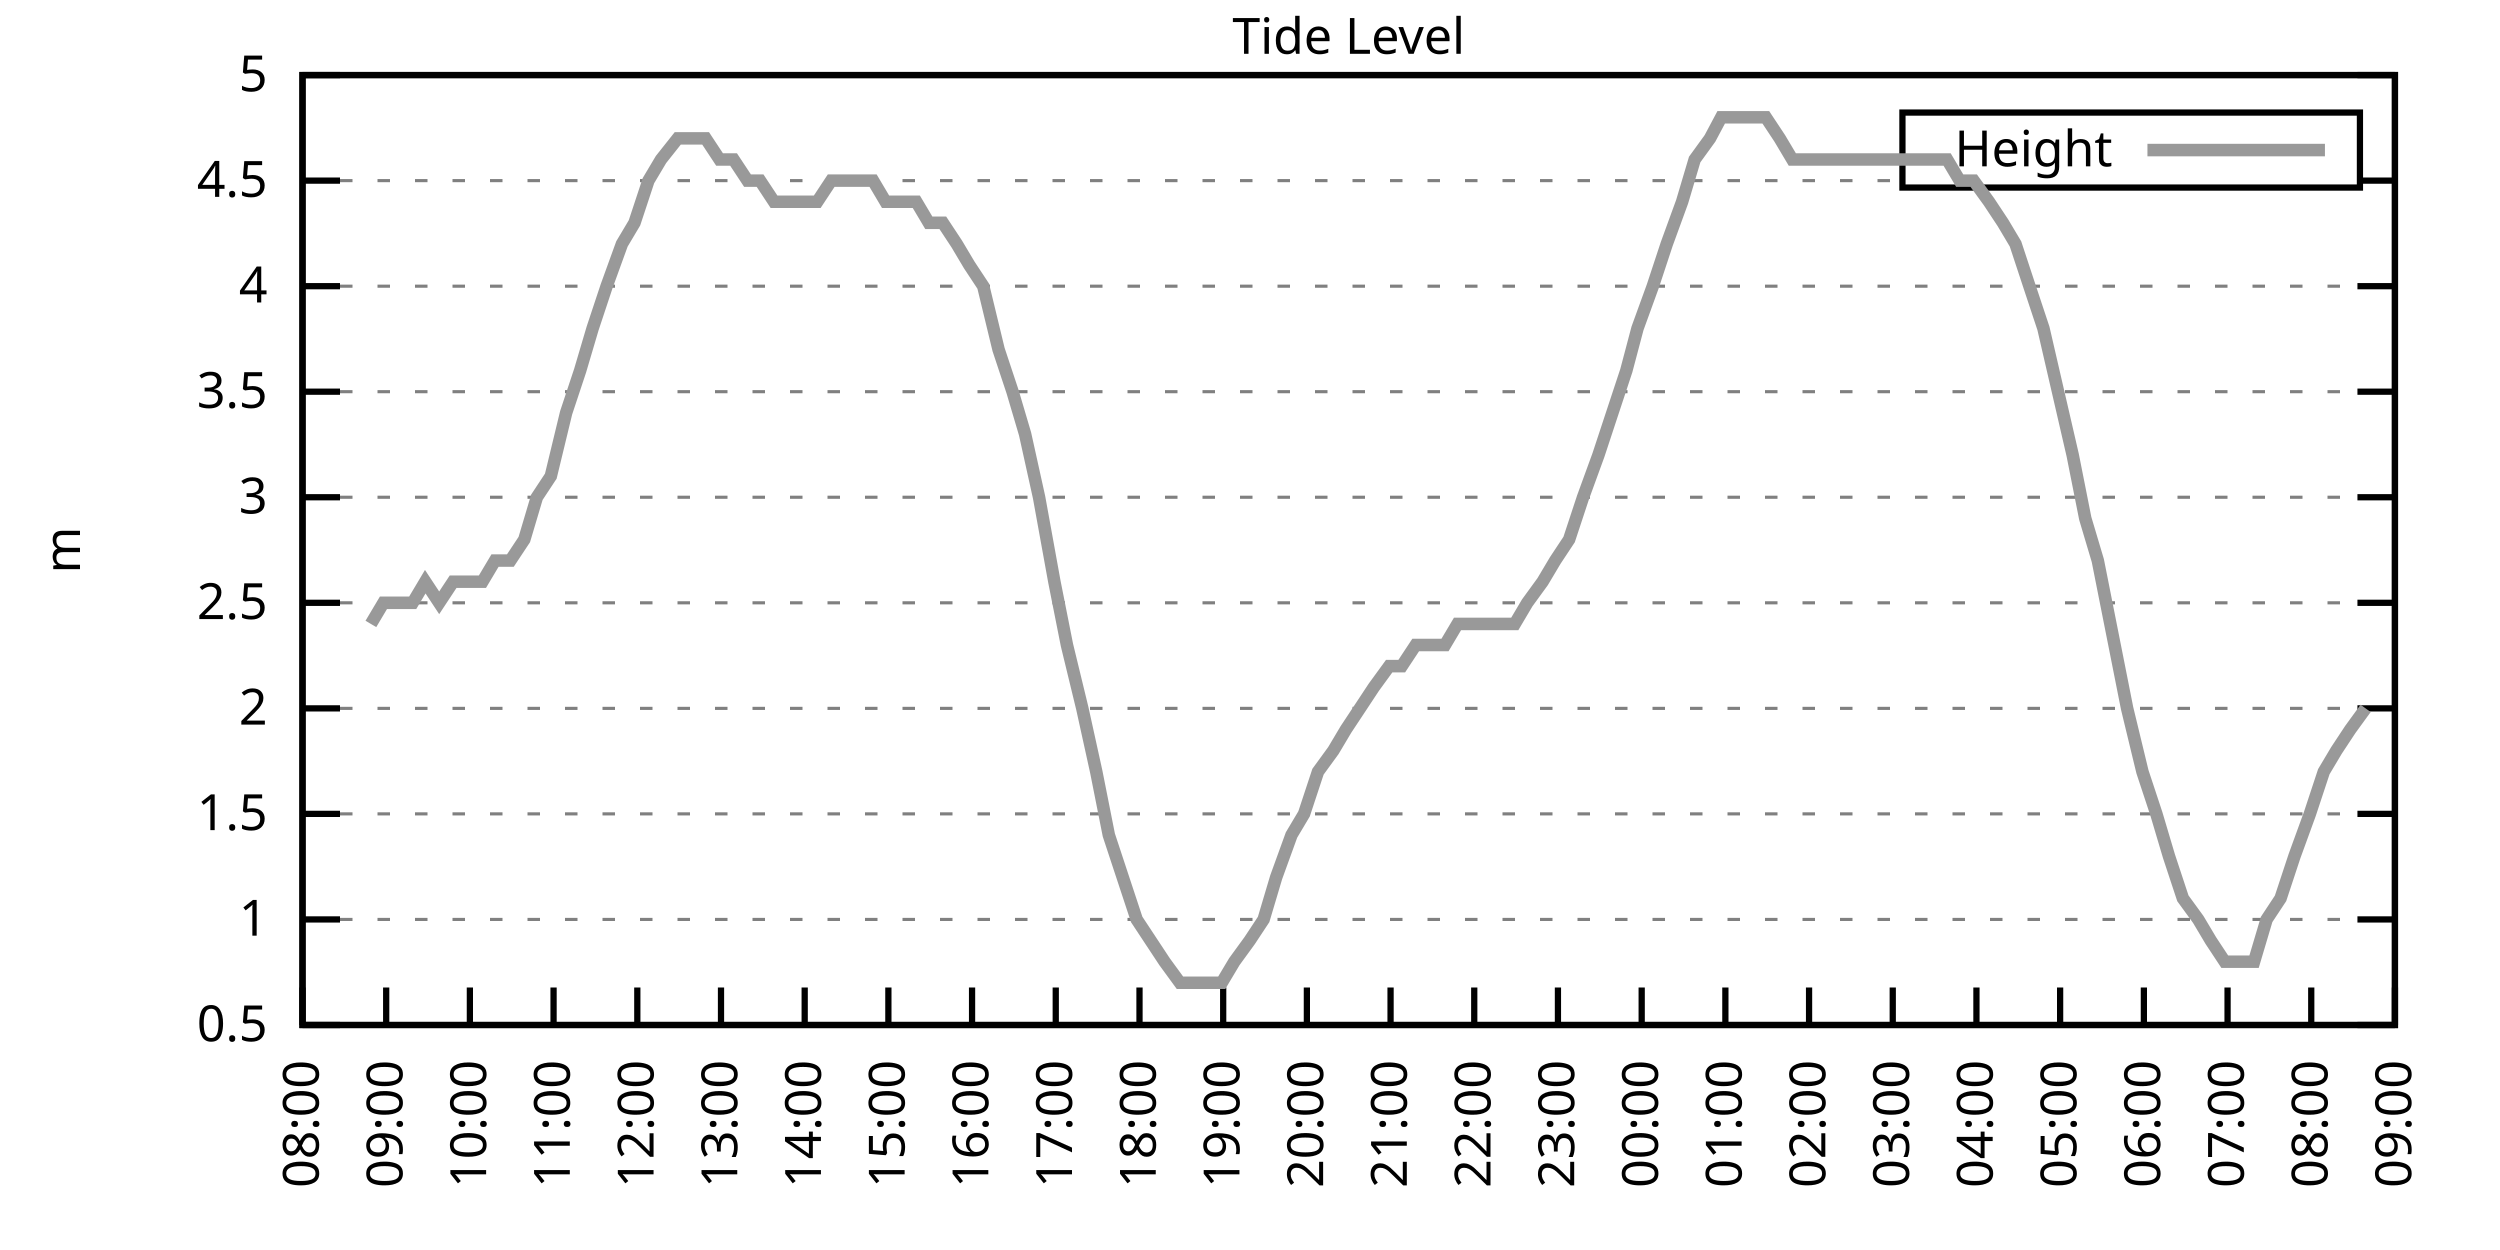
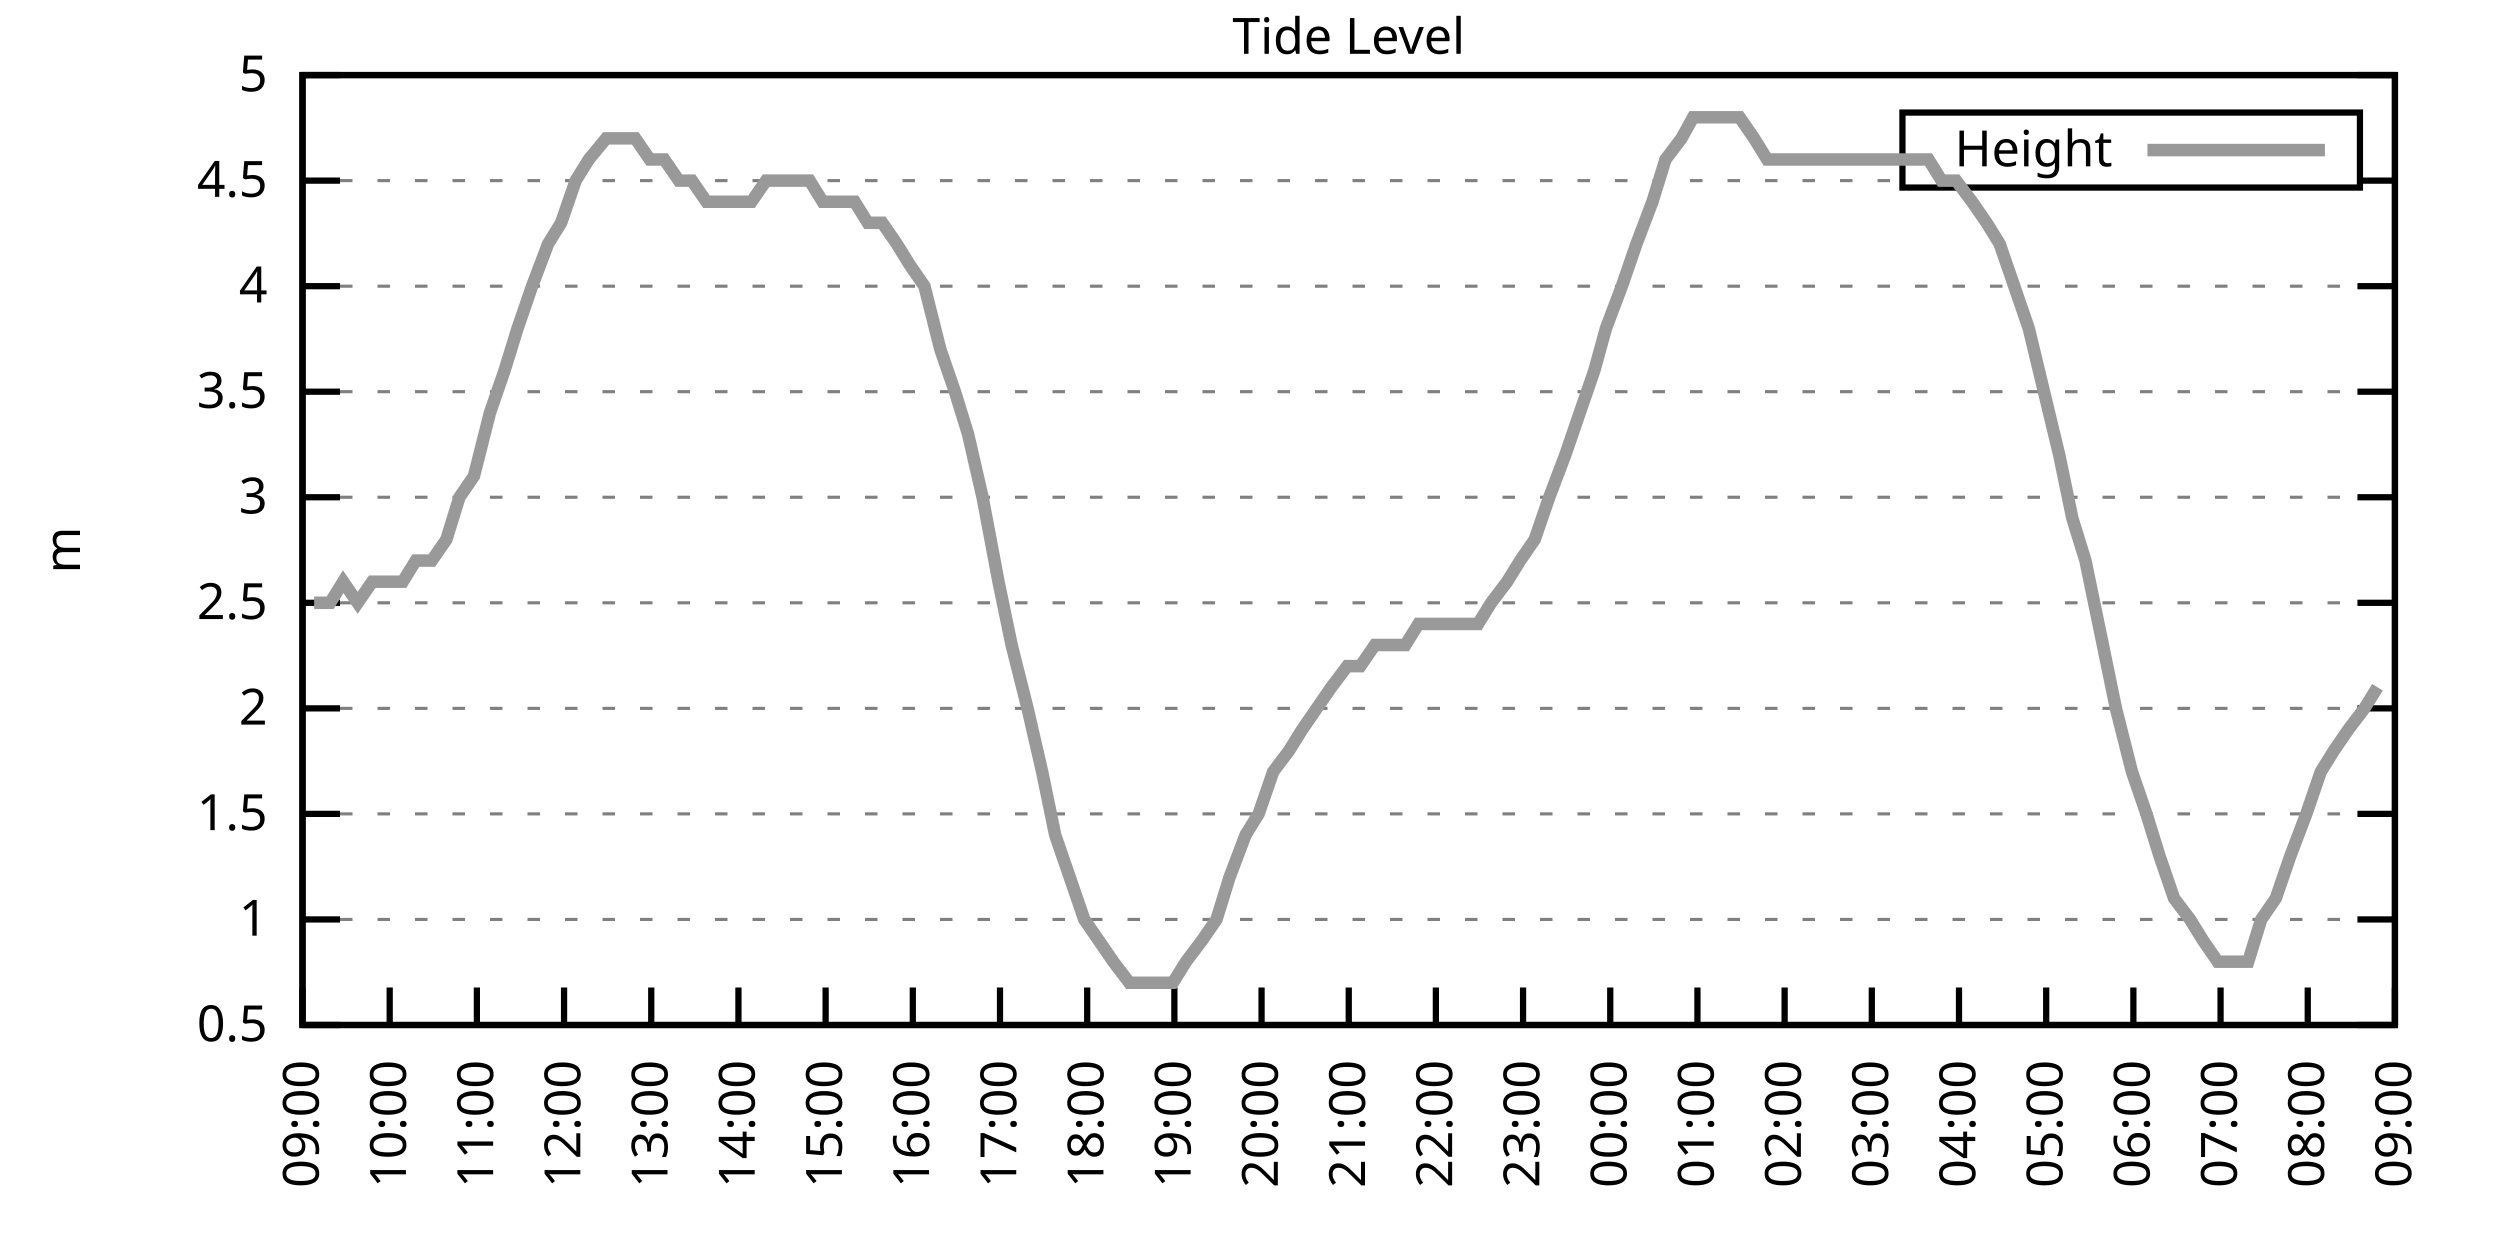
<svg xmlns="http://www.w3.org/2000/svg" xmlns:xlink="http://www.w3.org/1999/xlink" width="400" height="200" viewBox="0 0 400 200">
  <g id="gnuplot_canvas">
    <rect x="0" y="0" width="400" height="200" fill="none" />
    <defs>
      <circle id="gpDot" r="0.5" stroke-width="0.5" stroke="currentColor" />
      <path id="gpPt0" stroke-width="0.333" stroke="currentColor" d="M-1,0 h2 M0,-1 v2" />
      <path id="gpPt1" stroke-width="0.333" stroke="currentColor" d="M-1,-1 L1,1 M1,-1 L-1,1" />
      <path id="gpPt2" stroke-width="0.333" stroke="currentColor" d="M-1,0 L1,0 M0,-1 L0,1 M-1,-1 L1,1 M-1,1 L1,-1" />
      <rect id="gpPt3" stroke-width="0.333" stroke="currentColor" x="-1" y="-1" width="2" height="2" />
      <rect id="gpPt4" stroke-width="0.333" stroke="currentColor" fill="currentColor" x="-1" y="-1" width="2" height="2" />
      <circle id="gpPt5" stroke-width="0.333" stroke="currentColor" cx="0" cy="0" r="1" />
      <use xlink:href="#gpPt5" id="gpPt6" fill="currentColor" stroke="none" />
      <path id="gpPt7" stroke-width="0.333" stroke="currentColor" d="M0,-1.33 L-1.33,0.67 L1.33,0.67 z" />
      <use xlink:href="#gpPt7" id="gpPt8" fill="currentColor" stroke="none" />
      <use xlink:href="#gpPt7" id="gpPt9" stroke="currentColor" transform="rotate(180)" />
      <use xlink:href="#gpPt9" id="gpPt10" fill="currentColor" stroke="none" />
      <use xlink:href="#gpPt3" id="gpPt11" stroke="currentColor" transform="rotate(45)" />
      <use xlink:href="#gpPt11" id="gpPt12" fill="currentColor" stroke="none" />
      <path id="gpPt13" stroke-width="0.333" stroke="currentColor" d="M0,1.330 L1.265,0.411 L0.782,-1.067 L-0.782,-1.076 L-1.265,0.411 z" />
      <use xlink:href="#gpPt13" id="gpPt14" fill="currentColor" stroke="none" />
      <filter id="textbox" filterUnits="objectBoundingBox" x="0" y="0" height="1" width="1">
        <feFlood flood-color="white" flood-opacity="1" result="bgnd" />
        <feComposite in="SourceGraphic" in2="bgnd" operator="atop" />
      </filter>
      <filter id="greybox" filterUnits="objectBoundingBox" x="0" y="0" height="1" width="1">
        <feFlood flood-color="lightgrey" flood-opacity="1" result="grey" />
        <feComposite in="SourceGraphic" in2="grey" operator="atop" />
      </filter>
    </defs>
    <g fill="none" color="white" stroke="currentColor" stroke-width="1.00" stroke-linecap="butt" stroke-linejoin="miter">
</g>
    <g fill="none" color="black" stroke="currentColor" stroke-width="1.00" stroke-linecap="butt" stroke-linejoin="miter">
      <g stroke="none" shape-rendering="crispEdges">
        <polygon fill="rgb(255, 255, 255)" points="48.40,164.00 383.18,164.00 383.18,12.02 48.40,12.02 " />
      </g>
    </g>
    <g fill="none" color="black" stroke="currentColor" stroke-width="1.00" stroke-linecap="butt" stroke-linejoin="miter">
</g>
    <g fill="none" color="black" stroke="black" stroke-width="0.50" stroke-linecap="butt" stroke-linejoin="miter">
</g>
    <g fill="none" color="gray" stroke="currentColor" stroke-width="0.50" stroke-linecap="butt" stroke-linejoin="miter">
      <path stroke="gray" stroke-dasharray="2,4" class="gridline" d="M48.40,164.00 L383.19,164.00  " />
    </g>
    <g fill="none" color="gray" stroke="gray" stroke-width="1.00" stroke-linecap="butt" stroke-linejoin="miter">
</g>
    <g fill="none" color="black" stroke="currentColor" stroke-width="1.00" stroke-linecap="butt" stroke-linejoin="miter">
      <path stroke="black" d="M48.40,164.00 L54.40,164.00 M383.19,164.00 L377.19,164.00  " />
      <g transform="translate(42.80,166.60)" stroke="none" fill="black" font-family="Sans" font-size="8.00" text-anchor="end">
        <text>
          <tspan font-family="Sans"> 0.5</tspan>
        </text>
      </g>
    </g>
    <g fill="none" color="black" stroke="currentColor" stroke-width="1.00" stroke-linecap="butt" stroke-linejoin="miter">
</g>
    <g fill="none" color="black" stroke="black" stroke-width="0.50" stroke-linecap="butt" stroke-linejoin="miter">
</g>
    <g fill="none" color="gray" stroke="currentColor" stroke-width="0.50" stroke-linecap="butt" stroke-linejoin="miter">
      <path stroke="gray" stroke-dasharray="2,4" class="gridline" d="M48.40,147.11 L383.19,147.11  " />
    </g>
    <g fill="none" color="gray" stroke="gray" stroke-width="1.00" stroke-linecap="butt" stroke-linejoin="miter">
</g>
    <g fill="none" color="black" stroke="currentColor" stroke-width="1.00" stroke-linecap="butt" stroke-linejoin="miter">
      <path stroke="black" d="M48.40,147.11 L54.40,147.11 M383.19,147.11 L377.19,147.11  " />
      <g transform="translate(42.80,149.71)" stroke="none" fill="black" font-family="Sans" font-size="8.00" text-anchor="end">
        <text>
          <tspan font-family="Sans"> 1</tspan>
        </text>
      </g>
    </g>
    <g fill="none" color="black" stroke="currentColor" stroke-width="1.00" stroke-linecap="butt" stroke-linejoin="miter">
</g>
    <g fill="none" color="black" stroke="black" stroke-width="0.50" stroke-linecap="butt" stroke-linejoin="miter">
</g>
    <g fill="none" color="gray" stroke="currentColor" stroke-width="0.50" stroke-linecap="butt" stroke-linejoin="miter">
      <path stroke="gray" stroke-dasharray="2,4" class="gridline" d="M48.40,130.22 L383.19,130.22  " />
    </g>
    <g fill="none" color="gray" stroke="gray" stroke-width="1.00" stroke-linecap="butt" stroke-linejoin="miter">
</g>
    <g fill="none" color="black" stroke="currentColor" stroke-width="1.00" stroke-linecap="butt" stroke-linejoin="miter">
      <path stroke="black" d="M48.40,130.22 L54.40,130.22 M383.19,130.22 L377.19,130.22  " />
      <g transform="translate(42.80,132.82)" stroke="none" fill="black" font-family="Sans" font-size="8.00" text-anchor="end">
        <text>
          <tspan font-family="Sans"> 1.5</tspan>
        </text>
      </g>
    </g>
    <g fill="none" color="black" stroke="currentColor" stroke-width="1.00" stroke-linecap="butt" stroke-linejoin="miter">
</g>
    <g fill="none" color="black" stroke="black" stroke-width="0.50" stroke-linecap="butt" stroke-linejoin="miter">
</g>
    <g fill="none" color="gray" stroke="currentColor" stroke-width="0.50" stroke-linecap="butt" stroke-linejoin="miter">
      <path stroke="gray" stroke-dasharray="2,4" class="gridline" d="M48.40,113.34 L383.19,113.34  " />
    </g>
    <g fill="none" color="gray" stroke="gray" stroke-width="1.00" stroke-linecap="butt" stroke-linejoin="miter">
</g>
    <g fill="none" color="black" stroke="currentColor" stroke-width="1.00" stroke-linecap="butt" stroke-linejoin="miter">
      <path stroke="black" d="M48.40,113.34 L54.40,113.34 M383.19,113.34 L377.19,113.34  " />
      <g transform="translate(42.80,115.94)" stroke="none" fill="black" font-family="Sans" font-size="8.00" text-anchor="end">
        <text>
          <tspan font-family="Sans"> 2</tspan>
        </text>
      </g>
    </g>
    <g fill="none" color="black" stroke="currentColor" stroke-width="1.00" stroke-linecap="butt" stroke-linejoin="miter">
</g>
    <g fill="none" color="black" stroke="black" stroke-width="0.50" stroke-linecap="butt" stroke-linejoin="miter">
</g>
    <g fill="none" color="gray" stroke="currentColor" stroke-width="0.50" stroke-linecap="butt" stroke-linejoin="miter">
      <path stroke="gray" stroke-dasharray="2,4" class="gridline" d="M48.40,96.45 L383.19,96.45  " />
    </g>
    <g fill="none" color="gray" stroke="gray" stroke-width="1.00" stroke-linecap="butt" stroke-linejoin="miter">
</g>
    <g fill="none" color="black" stroke="currentColor" stroke-width="1.00" stroke-linecap="butt" stroke-linejoin="miter">
      <path stroke="black" d="M48.40,96.45 L54.40,96.45 M383.19,96.45 L377.19,96.45  " />
      <g transform="translate(42.80,99.05)" stroke="none" fill="black" font-family="Sans" font-size="8.00" text-anchor="end">
        <text>
          <tspan font-family="Sans"> 2.5</tspan>
        </text>
      </g>
    </g>
    <g fill="none" color="black" stroke="currentColor" stroke-width="1.00" stroke-linecap="butt" stroke-linejoin="miter">
</g>
    <g fill="none" color="black" stroke="black" stroke-width="0.50" stroke-linecap="butt" stroke-linejoin="miter">
</g>
    <g fill="none" color="gray" stroke="currentColor" stroke-width="0.50" stroke-linecap="butt" stroke-linejoin="miter">
      <path stroke="gray" stroke-dasharray="2,4" class="gridline" d="M48.40,79.56 L383.19,79.56  " />
    </g>
    <g fill="none" color="gray" stroke="gray" stroke-width="1.00" stroke-linecap="butt" stroke-linejoin="miter">
</g>
    <g fill="none" color="black" stroke="currentColor" stroke-width="1.00" stroke-linecap="butt" stroke-linejoin="miter">
      <path stroke="black" d="M48.40,79.56 L54.40,79.56 M383.19,79.56 L377.19,79.56  " />
      <g transform="translate(42.80,82.16)" stroke="none" fill="black" font-family="Sans" font-size="8.00" text-anchor="end">
        <text>
          <tspan font-family="Sans"> 3</tspan>
        </text>
      </g>
    </g>
    <g fill="none" color="black" stroke="currentColor" stroke-width="1.00" stroke-linecap="butt" stroke-linejoin="miter">
</g>
    <g fill="none" color="black" stroke="black" stroke-width="0.50" stroke-linecap="butt" stroke-linejoin="miter">
</g>
    <g fill="none" color="gray" stroke="currentColor" stroke-width="0.50" stroke-linecap="butt" stroke-linejoin="miter">
      <path stroke="gray" stroke-dasharray="2,4" class="gridline" d="M48.40,62.67 L383.19,62.67  " />
    </g>
    <g fill="none" color="gray" stroke="gray" stroke-width="1.00" stroke-linecap="butt" stroke-linejoin="miter">
</g>
    <g fill="none" color="black" stroke="currentColor" stroke-width="1.00" stroke-linecap="butt" stroke-linejoin="miter">
      <path stroke="black" d="M48.40,62.67 L54.40,62.67 M383.19,62.67 L377.19,62.67  " />
      <g transform="translate(42.80,65.27)" stroke="none" fill="black" font-family="Sans" font-size="8.00" text-anchor="end">
        <text>
          <tspan font-family="Sans"> 3.5</tspan>
        </text>
      </g>
    </g>
    <g fill="none" color="black" stroke="currentColor" stroke-width="1.00" stroke-linecap="butt" stroke-linejoin="miter">
</g>
    <g fill="none" color="black" stroke="black" stroke-width="0.50" stroke-linecap="butt" stroke-linejoin="miter">
</g>
    <g fill="none" color="gray" stroke="currentColor" stroke-width="0.50" stroke-linecap="butt" stroke-linejoin="miter">
      <path stroke="gray" stroke-dasharray="2,4" class="gridline" d="M48.40,45.79 L383.19,45.79  " />
    </g>
    <g fill="none" color="gray" stroke="gray" stroke-width="1.00" stroke-linecap="butt" stroke-linejoin="miter">
</g>
    <g fill="none" color="black" stroke="currentColor" stroke-width="1.00" stroke-linecap="butt" stroke-linejoin="miter">
      <path stroke="black" d="M48.40,45.79 L54.40,45.79 M383.19,45.79 L377.19,45.79  " />
      <g transform="translate(42.80,48.39)" stroke="none" fill="black" font-family="Sans" font-size="8.00" text-anchor="end">
        <text>
          <tspan font-family="Sans"> 4</tspan>
        </text>
      </g>
    </g>
    <g fill="none" color="black" stroke="currentColor" stroke-width="1.00" stroke-linecap="butt" stroke-linejoin="miter">
</g>
    <g fill="none" color="black" stroke="black" stroke-width="0.50" stroke-linecap="butt" stroke-linejoin="miter">
</g>
    <g fill="none" color="gray" stroke="currentColor" stroke-width="0.50" stroke-linecap="butt" stroke-linejoin="miter">
      <path stroke="gray" stroke-dasharray="2,4" class="gridline" d="M48.40,28.90 L304.39,28.90 M377.59,28.90 L383.19,28.90  " />
    </g>
    <g fill="none" color="gray" stroke="gray" stroke-width="1.00" stroke-linecap="butt" stroke-linejoin="miter">
</g>
    <g fill="none" color="black" stroke="currentColor" stroke-width="1.00" stroke-linecap="butt" stroke-linejoin="miter">
      <path stroke="black" d="M48.40,28.90 L54.40,28.90 M383.19,28.90 L377.19,28.90  " />
      <g transform="translate(42.80,31.50)" stroke="none" fill="black" font-family="Sans" font-size="8.00" text-anchor="end">
        <text>
          <tspan font-family="Sans"> 4.5</tspan>
        </text>
      </g>
    </g>
    <g fill="none" color="black" stroke="currentColor" stroke-width="1.00" stroke-linecap="butt" stroke-linejoin="miter">
</g>
    <g fill="none" color="black" stroke="black" stroke-width="0.50" stroke-linecap="butt" stroke-linejoin="miter">
</g>
    <g fill="none" color="gray" stroke="currentColor" stroke-width="0.50" stroke-linecap="butt" stroke-linejoin="miter">
      <path stroke="gray" stroke-dasharray="2,4" class="gridline" d="M48.40,12.01 L383.19,12.01  " />
    </g>
    <g fill="none" color="gray" stroke="gray" stroke-width="1.00" stroke-linecap="butt" stroke-linejoin="miter">
</g>
    <g fill="none" color="black" stroke="currentColor" stroke-width="1.00" stroke-linecap="butt" stroke-linejoin="miter">
      <path stroke="black" d="M48.40,12.01 L54.40,12.01 M383.19,12.01 L377.19,12.01  " />
      <g transform="translate(42.80,14.61)" stroke="none" fill="black" font-family="Sans" font-size="8.00" text-anchor="end">
        <text>
          <tspan font-family="Sans"> 5</tspan>
        </text>
      </g>
    </g>
    <g fill="none" color="black" stroke="currentColor" stroke-width="1.00" stroke-linecap="butt" stroke-linejoin="miter">
      <path stroke="black" d="M48.40,164.00 L48.40,158.00  " />
      <g transform="translate(51.00,169.60) rotate(270.00)" stroke="none" fill="black" font-family="Sans" font-size="8.00" text-anchor="end">
        <text>
-           <tspan font-family="Sans">08:00</tspan>
-         </text>
-       </g>
-     </g>
-     <g fill="none" color="black" stroke="currentColor" stroke-width="1.00" stroke-linecap="butt" stroke-linejoin="miter">
-       <path stroke="black" d="M61.79,164.00 L61.79,158.00  " />
-       <g transform="translate(64.39,169.60) rotate(270.00)" stroke="none" fill="black" font-family="Sans" font-size="8.00" text-anchor="end">
-         <text>
          <tspan font-family="Sans">09:00</tspan>
        </text>
      </g>
    </g>
    <g fill="none" color="black" stroke="currentColor" stroke-width="1.00" stroke-linecap="butt" stroke-linejoin="miter">
-       <path stroke="black" d="M75.18,164.00 L75.18,158.00  " />
-       <g transform="translate(77.78,169.60) rotate(270.00)" stroke="none" fill="black" font-family="Sans" font-size="8.00" text-anchor="end">
+       <path stroke="black" d="M62.35,164.00 L62.35,158.00  " />
+       <g transform="translate(64.95,169.60) rotate(270.00)" stroke="none" fill="black" font-family="Sans" font-size="8.00" text-anchor="end">
        <text>
          <tspan font-family="Sans">10:00</tspan>
        </text>
      </g>
    </g>
    <g fill="none" color="black" stroke="currentColor" stroke-width="1.00" stroke-linecap="butt" stroke-linejoin="miter">
-       <path stroke="black" d="M88.57,164.00 L88.57,158.00  " />
-       <g transform="translate(91.17,169.60) rotate(270.00)" stroke="none" fill="black" font-family="Sans" font-size="8.00" text-anchor="end">
+       <path stroke="black" d="M76.30,164.00 L76.30,158.00  " />
+       <g transform="translate(78.90,169.60) rotate(270.00)" stroke="none" fill="black" font-family="Sans" font-size="8.00" text-anchor="end">
        <text>
          <tspan font-family="Sans">11:00</tspan>
        </text>
      </g>
    </g>
    <g fill="none" color="black" stroke="currentColor" stroke-width="1.00" stroke-linecap="butt" stroke-linejoin="miter">
-       <path stroke="black" d="M101.97,164.00 L101.97,158.00  " />
-       <g transform="translate(104.57,169.60) rotate(270.00)" stroke="none" fill="black" font-family="Sans" font-size="8.00" text-anchor="end">
+       <path stroke="black" d="M90.25,164.00 L90.25,158.00  " />
+       <g transform="translate(92.85,169.60) rotate(270.00)" stroke="none" fill="black" font-family="Sans" font-size="8.00" text-anchor="end">
        <text>
          <tspan font-family="Sans">12:00</tspan>
        </text>
      </g>
    </g>
    <g fill="none" color="black" stroke="currentColor" stroke-width="1.00" stroke-linecap="butt" stroke-linejoin="miter">
-       <path stroke="black" d="M115.36,164.00 L115.36,158.00  " />
-       <g transform="translate(117.96,169.60) rotate(270.00)" stroke="none" fill="black" font-family="Sans" font-size="8.00" text-anchor="end">
+       <path stroke="black" d="M104.20,164.00 L104.20,158.00  " />
+       <g transform="translate(106.80,169.60) rotate(270.00)" stroke="none" fill="black" font-family="Sans" font-size="8.00" text-anchor="end">
        <text>
          <tspan font-family="Sans">13:00</tspan>
        </text>
      </g>
    </g>
    <g fill="none" color="black" stroke="currentColor" stroke-width="1.00" stroke-linecap="butt" stroke-linejoin="miter">
-       <path stroke="black" d="M128.75,164.00 L128.75,158.00  " />
-       <g transform="translate(131.35,169.60) rotate(270.00)" stroke="none" fill="black" font-family="Sans" font-size="8.00" text-anchor="end">
+       <path stroke="black" d="M118.15,164.00 L118.15,158.00  " />
+       <g transform="translate(120.75,169.60) rotate(270.00)" stroke="none" fill="black" font-family="Sans" font-size="8.00" text-anchor="end">
        <text>
          <tspan font-family="Sans">14:00</tspan>
        </text>
      </g>
    </g>
    <g fill="none" color="black" stroke="currentColor" stroke-width="1.00" stroke-linecap="butt" stroke-linejoin="miter">
-       <path stroke="black" d="M142.14,164.00 L142.14,158.00  " />
-       <g transform="translate(144.74,169.60) rotate(270.00)" stroke="none" fill="black" font-family="Sans" font-size="8.00" text-anchor="end">
+       <path stroke="black" d="M132.10,164.00 L132.10,158.00  " />
+       <g transform="translate(134.70,169.60) rotate(270.00)" stroke="none" fill="black" font-family="Sans" font-size="8.00" text-anchor="end">
        <text>
          <tspan font-family="Sans">15:00</tspan>
        </text>
      </g>
    </g>
    <g fill="none" color="black" stroke="currentColor" stroke-width="1.00" stroke-linecap="butt" stroke-linejoin="miter">
-       <path stroke="black" d="M155.53,164.00 L155.53,158.00  " />
-       <g transform="translate(158.13,169.60) rotate(270.00)" stroke="none" fill="black" font-family="Sans" font-size="8.00" text-anchor="end">
+       <path stroke="black" d="M146.05,164.00 L146.05,158.00  " />
+       <g transform="translate(148.65,169.60) rotate(270.00)" stroke="none" fill="black" font-family="Sans" font-size="8.00" text-anchor="end">
        <text>
          <tspan font-family="Sans">16:00</tspan>
        </text>
      </g>
    </g>
    <g fill="none" color="black" stroke="currentColor" stroke-width="1.00" stroke-linecap="butt" stroke-linejoin="miter">
-       <path stroke="black" d="M168.92,164.00 L168.92,158.00  " />
-       <g transform="translate(171.52,169.60) rotate(270.00)" stroke="none" fill="black" font-family="Sans" font-size="8.00" text-anchor="end">
+       <path stroke="black" d="M160.00,164.00 L160.00,158.00  " />
+       <g transform="translate(162.60,169.60) rotate(270.00)" stroke="none" fill="black" font-family="Sans" font-size="8.00" text-anchor="end">
        <text>
          <tspan font-family="Sans">17:00</tspan>
        </text>
      </g>
    </g>
    <g fill="none" color="black" stroke="currentColor" stroke-width="1.00" stroke-linecap="butt" stroke-linejoin="miter">
-       <path stroke="black" d="M182.32,164.00 L182.32,158.00  " />
-       <g transform="translate(184.92,169.60) rotate(270.00)" stroke="none" fill="black" font-family="Sans" font-size="8.00" text-anchor="end">
+       <path stroke="black" d="M173.95,164.00 L173.95,158.00  " />
+       <g transform="translate(176.55,169.60) rotate(270.00)" stroke="none" fill="black" font-family="Sans" font-size="8.00" text-anchor="end">
        <text>
          <tspan font-family="Sans">18:00</tspan>
        </text>
      </g>
    </g>
    <g fill="none" color="black" stroke="currentColor" stroke-width="1.00" stroke-linecap="butt" stroke-linejoin="miter">
-       <path stroke="black" d="M195.71,164.00 L195.71,158.00  " />
-       <g transform="translate(198.31,169.60) rotate(270.00)" stroke="none" fill="black" font-family="Sans" font-size="8.00" text-anchor="end">
+       <path stroke="black" d="M187.90,164.00 L187.90,158.00  " />
+       <g transform="translate(190.50,169.60) rotate(270.00)" stroke="none" fill="black" font-family="Sans" font-size="8.00" text-anchor="end">
        <text>
          <tspan font-family="Sans">19:00</tspan>
        </text>
      </g>
    </g>
    <g fill="none" color="black" stroke="currentColor" stroke-width="1.00" stroke-linecap="butt" stroke-linejoin="miter">
-       <path stroke="black" d="M209.10,164.00 L209.10,158.00  " />
-       <g transform="translate(211.70,169.60) rotate(270.00)" stroke="none" fill="black" font-family="Sans" font-size="8.00" text-anchor="end">
+       <path stroke="black" d="M201.85,164.00 L201.85,158.00  " />
+       <g transform="translate(204.45,169.60) rotate(270.00)" stroke="none" fill="black" font-family="Sans" font-size="8.00" text-anchor="end">
        <text>
          <tspan font-family="Sans">20:00</tspan>
        </text>
      </g>
    </g>
    <g fill="none" color="black" stroke="currentColor" stroke-width="1.00" stroke-linecap="butt" stroke-linejoin="miter">
-       <path stroke="black" d="M222.49,164.00 L222.49,158.00  " />
-       <g transform="translate(225.09,169.60) rotate(270.00)" stroke="none" fill="black" font-family="Sans" font-size="8.00" text-anchor="end">
+       <path stroke="black" d="M215.80,164.00 L215.80,158.00  " />
+       <g transform="translate(218.40,169.60) rotate(270.00)" stroke="none" fill="black" font-family="Sans" font-size="8.00" text-anchor="end">
        <text>
          <tspan font-family="Sans">21:00</tspan>
        </text>
      </g>
    </g>
    <g fill="none" color="black" stroke="currentColor" stroke-width="1.00" stroke-linecap="butt" stroke-linejoin="miter">
-       <path stroke="black" d="M235.88,164.00 L235.88,158.00  " />
-       <g transform="translate(238.48,169.60) rotate(270.00)" stroke="none" fill="black" font-family="Sans" font-size="8.00" text-anchor="end">
+       <path stroke="black" d="M229.74,164.00 L229.74,158.00  " />
+       <g transform="translate(232.34,169.60) rotate(270.00)" stroke="none" fill="black" font-family="Sans" font-size="8.00" text-anchor="end">
        <text>
          <tspan font-family="Sans">22:00</tspan>
        </text>
      </g>
    </g>
    <g fill="none" color="black" stroke="currentColor" stroke-width="1.00" stroke-linecap="butt" stroke-linejoin="miter">
-       <path stroke="black" d="M249.27,164.00 L249.27,158.00  " />
-       <g transform="translate(251.87,169.60) rotate(270.00)" stroke="none" fill="black" font-family="Sans" font-size="8.00" text-anchor="end">
+       <path stroke="black" d="M243.69,164.00 L243.69,158.00  " />
+       <g transform="translate(246.29,169.60) rotate(270.00)" stroke="none" fill="black" font-family="Sans" font-size="8.00" text-anchor="end">
        <text>
          <tspan font-family="Sans">23:00</tspan>
        </text>
      </g>
    </g>
    <g fill="none" color="black" stroke="currentColor" stroke-width="1.00" stroke-linecap="butt" stroke-linejoin="miter">
-       <path stroke="black" d="M262.67,164.00 L262.67,158.00  " />
-       <g transform="translate(265.27,169.60) rotate(270.00)" stroke="none" fill="black" font-family="Sans" font-size="8.00" text-anchor="end">
+       <path stroke="black" d="M257.64,164.00 L257.64,158.00  " />
+       <g transform="translate(260.24,169.60) rotate(270.00)" stroke="none" fill="black" font-family="Sans" font-size="8.00" text-anchor="end">
        <text>
          <tspan font-family="Sans">00:00</tspan>
        </text>
      </g>
    </g>
    <g fill="none" color="black" stroke="currentColor" stroke-width="1.00" stroke-linecap="butt" stroke-linejoin="miter">
-       <path stroke="black" d="M276.06,164.00 L276.06,158.00  " />
-       <g transform="translate(278.66,169.60) rotate(270.00)" stroke="none" fill="black" font-family="Sans" font-size="8.00" text-anchor="end">
+       <path stroke="black" d="M271.59,164.00 L271.59,158.00  " />
+       <g transform="translate(274.19,169.60) rotate(270.00)" stroke="none" fill="black" font-family="Sans" font-size="8.00" text-anchor="end">
        <text>
          <tspan font-family="Sans">01:00</tspan>
        </text>
      </g>
    </g>
    <g fill="none" color="black" stroke="currentColor" stroke-width="1.00" stroke-linecap="butt" stroke-linejoin="miter">
-       <path stroke="black" d="M289.45,164.00 L289.45,158.00  " />
-       <g transform="translate(292.05,169.60) rotate(270.00)" stroke="none" fill="black" font-family="Sans" font-size="8.00" text-anchor="end">
+       <path stroke="black" d="M285.54,164.00 L285.54,158.00  " />
+       <g transform="translate(288.14,169.60) rotate(270.00)" stroke="none" fill="black" font-family="Sans" font-size="8.00" text-anchor="end">
        <text>
          <tspan font-family="Sans">02:00</tspan>
        </text>
      </g>
    </g>
    <g fill="none" color="black" stroke="currentColor" stroke-width="1.00" stroke-linecap="butt" stroke-linejoin="miter">
-       <path stroke="black" d="M302.84,164.00 L302.84,158.00  " />
-       <g transform="translate(305.44,169.60) rotate(270.00)" stroke="none" fill="black" font-family="Sans" font-size="8.00" text-anchor="end">
+       <path stroke="black" d="M299.49,164.00 L299.49,158.00  " />
+       <g transform="translate(302.09,169.60) rotate(270.00)" stroke="none" fill="black" font-family="Sans" font-size="8.00" text-anchor="end">
        <text>
          <tspan font-family="Sans">03:00</tspan>
        </text>
      </g>
    </g>
    <g fill="none" color="black" stroke="currentColor" stroke-width="1.00" stroke-linecap="butt" stroke-linejoin="miter">
-       <path stroke="black" d="M316.23,164.00 L316.23,158.00  " />
-       <g transform="translate(318.83,169.60) rotate(270.00)" stroke="none" fill="black" font-family="Sans" font-size="8.00" text-anchor="end">
+       <path stroke="black" d="M313.44,164.00 L313.44,158.00  " />
+       <g transform="translate(316.04,169.60) rotate(270.00)" stroke="none" fill="black" font-family="Sans" font-size="8.00" text-anchor="end">
        <text>
          <tspan font-family="Sans">04:00</tspan>
        </text>
      </g>
    </g>
    <g fill="none" color="black" stroke="currentColor" stroke-width="1.00" stroke-linecap="butt" stroke-linejoin="miter">
-       <path stroke="black" d="M329.62,164.00 L329.62,158.00  " />
-       <g transform="translate(332.22,169.60) rotate(270.00)" stroke="none" fill="black" font-family="Sans" font-size="8.00" text-anchor="end">
+       <path stroke="black" d="M327.39,164.00 L327.39,158.00  " />
+       <g transform="translate(329.99,169.60) rotate(270.00)" stroke="none" fill="black" font-family="Sans" font-size="8.00" text-anchor="end">
        <text>
          <tspan font-family="Sans">05:00</tspan>
        </text>
      </g>
    </g>
    <g fill="none" color="black" stroke="currentColor" stroke-width="1.00" stroke-linecap="butt" stroke-linejoin="miter">
-       <path stroke="black" d="M343.02,164.00 L343.02,158.00  " />
-       <g transform="translate(345.62,169.60) rotate(270.00)" stroke="none" fill="black" font-family="Sans" font-size="8.00" text-anchor="end">
+       <path stroke="black" d="M341.34,164.00 L341.34,158.00  " />
+       <g transform="translate(343.94,169.60) rotate(270.00)" stroke="none" fill="black" font-family="Sans" font-size="8.00" text-anchor="end">
        <text>
          <tspan font-family="Sans">06:00</tspan>
        </text>
      </g>
    </g>
    <g fill="none" color="black" stroke="currentColor" stroke-width="1.00" stroke-linecap="butt" stroke-linejoin="miter">
-       <path stroke="black" d="M356.41,164.00 L356.41,158.00  " />
-       <g transform="translate(359.01,169.60) rotate(270.00)" stroke="none" fill="black" font-family="Sans" font-size="8.00" text-anchor="end">
+       <path stroke="black" d="M355.29,164.00 L355.29,158.00  " />
+       <g transform="translate(357.89,169.60) rotate(270.00)" stroke="none" fill="black" font-family="Sans" font-size="8.00" text-anchor="end">
        <text>
          <tspan font-family="Sans">07:00</tspan>
        </text>
      </g>
    </g>
    <g fill="none" color="black" stroke="currentColor" stroke-width="1.00" stroke-linecap="butt" stroke-linejoin="miter">
-       <path stroke="black" d="M369.80,164.00 L369.80,158.00  " />
-       <g transform="translate(372.40,169.60) rotate(270.00)" stroke="none" fill="black" font-family="Sans" font-size="8.00" text-anchor="end">
+       <path stroke="black" d="M369.24,164.00 L369.24,158.00  " />
+       <g transform="translate(371.84,169.60) rotate(270.00)" stroke="none" fill="black" font-family="Sans" font-size="8.00" text-anchor="end">
        <text>
          <tspan font-family="Sans">08:00</tspan>
        </text>
      </g>
    </g>
    <g fill="none" color="black" stroke="currentColor" stroke-width="1.00" stroke-linecap="butt" stroke-linejoin="miter">
      <path stroke="black" d="M383.19,164.00 L383.19,158.00  " />
      <g transform="translate(385.79,169.60) rotate(270.00)" stroke="none" fill="black" font-family="Sans" font-size="8.00" text-anchor="end">
        <text>
          <tspan font-family="Sans">09:00</tspan>
        </text>
      </g>
    </g>
    <g fill="none" color="black" stroke="currentColor" stroke-width="1.00" stroke-linecap="butt" stroke-linejoin="miter">
</g>
    <g fill="none" color="black" stroke="currentColor" stroke-width="1.00" stroke-linecap="butt" stroke-linejoin="miter">
      <path stroke="black" d="M48.40,12.01 L48.40,164.00 L383.19,164.00 L383.19,12.01 L48.40,12.01 Z  " />
    </g>
    <g fill="none" color="black" stroke="currentColor" stroke-width="1.00" stroke-linecap="butt" stroke-linejoin="miter">
</g>
    <g fill="none" color="black" stroke="currentColor" stroke-width="1.00" stroke-linecap="butt" stroke-linejoin="miter">
      <path stroke="black" d="M304.39,30.01 L304.39,18.01 L377.59,18.01 L377.59,30.01 L304.39,30.01 Z  " />
    </g>
    <g id="Tide_level_plot_1">
      <g fill="none" color="white" stroke="black" stroke-width="2.00" stroke-linecap="butt" stroke-linejoin="miter">
</g>
      <g fill="none" color="black" stroke="currentColor" stroke-width="2.00" stroke-linecap="butt" stroke-linejoin="miter">
        <g transform="translate(337.99,26.61)" stroke="none" fill="black" font-family="Sans" font-size="8.00" text-anchor="end">
          <text>
            <tspan font-family="Sans">Height</tspan>
          </text>
        </g>
      </g>
      <g fill="none" color="black" stroke="currentColor" stroke-width="2.00" stroke-linecap="butt" stroke-linejoin="miter">
-         <path stroke="rgb(153, 153, 153)" d="M343.59,24.01 L371.99,24.01 M59.34,99.83 L61.35,96.45 L63.58,96.45 L66.03,96.45 L68.04,93.07 L70.27,96.45   L72.50,93.07 L74.96,93.07 L77.19,93.07 L79.20,89.69 L81.66,89.69 L83.89,86.32 L85.90,79.56 L88.13,76.18   L90.58,66.05 L92.82,59.30 L94.82,52.54 L97.06,45.79 L99.51,39.03 L101.52,35.65 L103.75,28.90 L105.76,25.52   L108.44,22.14 L110.67,22.14 L112.90,22.14 L115.13,25.52 L117.37,25.52 L119.60,28.90 L121.61,28.90 L123.84,32.28   L126.07,32.28 L128.53,32.28 L130.76,32.28 L132.99,28.90 L135.00,28.90 L137.01,28.90 L139.69,28.90 L141.69,32.28   L143.93,32.28 L146.61,32.28 L148.61,35.65 L150.85,35.65 L153.08,39.03 L155.09,42.41 L157.32,45.79 L159.77,55.92   L162.01,62.67 L164.01,69.43 L166.25,79.56 L168.70,93.07 L170.71,103.20 L173.17,113.34 L175.40,123.47 L177.41,133.60   L179.64,140.36 L181.87,147.11 L184.10,150.49 L186.33,153.87 L188.79,157.24 L190.80,157.24 L193.25,157.24 L195.48,157.24   L197.49,153.87 L199.95,150.49 L202.18,147.11 L204.19,140.36 L206.64,133.60 L208.65,130.22 L210.88,123.47 L213.34,120.09   L215.35,116.71 L217.58,113.34 L219.81,109.96 L222.27,106.58 L224.28,106.58 L226.51,103.20 L228.96,103.20 L231.20,103.20   L233.20,99.83 L235.66,99.83 L237.67,99.83 L239.90,99.83 L242.36,99.83 L244.36,96.45 L246.82,93.07 L248.83,89.69   L251.06,86.32 L253.29,79.56 L255.75,72.81 L257.98,66.05 L260.21,59.30 L262.00,52.54 L264.45,45.79 L266.68,39.03   L269.14,32.28 L271.15,25.52 L273.60,22.14 L275.39,18.77 L277.62,18.77 L280.07,18.77 L282.53,18.77 L284.76,22.14   L286.77,25.52 L289.23,25.52 L291.01,25.52 L293.47,25.52 L295.92,25.52 L298.15,25.52 L300.39,25.52 L302.39,25.52   L304.63,25.52 L306.86,25.52 L309.09,25.52 L311.54,25.52 L313.55,28.90 L315.79,28.90 L318.24,32.28 L320.47,35.65   L322.48,39.03 L324.71,45.79 L326.95,52.54 L331.63,72.81 L333.64,82.94 L335.65,89.69 L338.33,103.20 L340.34,113.34   L342.79,123.47 L345.02,130.22 L347.03,136.98 L349.26,143.73 L351.72,147.11 L353.73,150.49 L355.96,153.87 L358.42,153.87   L360.65,153.87 L362.66,147.11 L364.89,143.73 L367.12,136.98 L369.58,130.22 L371.81,123.47 L373.82,120.09 L376.05,116.71   L378.50,113.34  " />
+         <path stroke="rgb(153, 153, 153)" d="M343.59,24.01 L371.99,24.01 M50.26,96.45 L52.82,96.45 L54.91,93.07 L57.23,96.45 L59.56,93.07 L62.12,93.07   L64.44,93.07 L66.53,89.69 L69.09,89.69 L71.42,86.32 L73.51,79.56 L75.83,76.18 L78.39,66.05 L80.72,59.30   L82.81,52.54 L85.13,45.79 L87.69,39.03 L89.78,35.65 L92.11,28.90 L94.20,25.52 L96.99,22.14 L99.32,22.14   L101.64,22.14 L103.97,25.52 L106.29,25.52 L108.62,28.90 L110.71,28.90 L113.03,32.28 L115.36,32.28 L117.92,32.28   L120.24,32.28 L122.57,28.90 L124.66,28.90 L126.75,28.90 L129.54,28.90 L131.63,32.28 L133.96,32.28 L136.75,32.28   L138.84,35.65 L141.16,35.65 L143.49,39.03 L145.58,42.41 L147.91,45.79 L150.46,55.92 L152.79,62.67 L154.88,69.43   L157.21,79.56 L159.76,93.07 L161.86,103.20 L164.41,113.34 L166.74,123.47 L168.83,133.60 L171.16,140.36 L173.48,147.11   L175.81,150.49 L178.13,153.87 L180.69,157.24 L182.78,157.24 L185.34,157.24 L187.66,157.24 L189.76,153.87 L192.31,150.49   L194.64,147.11 L196.73,140.36 L199.29,133.60 L201.38,130.22 L203.71,123.47 L206.26,120.09 L208.36,116.71 L210.68,113.34   L213.01,109.96 L215.56,106.58 L217.65,106.58 L219.98,103.20 L222.54,103.20 L224.86,103.20 L226.95,99.83 L229.51,99.83   L231.60,99.83 L233.93,99.83 L236.49,99.83 L238.58,96.45 L241.14,93.07 L243.23,89.69 L245.55,86.32 L247.88,79.56   L250.44,72.81 L252.76,66.05 L255.09,59.30 L256.95,52.54 L259.50,45.79 L261.83,39.03 L264.39,32.28 L266.48,25.52   L269.04,22.14 L270.90,18.77 L273.22,18.77 L275.78,18.77 L278.34,18.77 L280.66,22.14 L282.75,25.52 L285.31,25.52   L287.17,25.52 L289.73,25.52 L292.29,25.52 L294.61,25.52 L296.94,25.52 L299.03,25.52 L301.35,25.52 L303.68,25.52   L306.00,25.52 L308.56,25.52 L310.65,28.90 L312.98,28.90 L315.53,32.28 L317.86,35.65 L319.95,39.03 L322.28,45.79   L324.60,52.54 L329.48,72.81 L331.58,82.94 L333.67,89.69 L336.46,103.20 L338.55,113.34 L341.11,123.47 L343.43,130.22   L345.53,136.98 L347.85,143.73 L350.41,147.11 L352.50,150.49 L354.83,153.87 L357.38,153.87 L359.71,153.87 L361.80,147.11   L364.13,143.73 L366.45,136.98 L369.01,130.22 L371.33,123.47 L373.43,120.09 L375.75,116.71 L378.31,113.34 L380.40,109.96    " />
      </g>
    </g>
    <g fill="none" color="black" stroke="currentColor" stroke-width="2.00" stroke-linecap="butt" stroke-linejoin="miter">
</g>
    <g fill="none" color="black" stroke="black" stroke-width="1.00" stroke-linecap="butt" stroke-linejoin="miter">
</g>
    <g fill="none" color="black" stroke="currentColor" stroke-width="1.00" stroke-linecap="butt" stroke-linejoin="miter">
      <path stroke="black" d="M48.40,12.01 L48.40,164.00 L383.19,164.00 L383.19,12.01 L48.40,12.01 Z  " />
      <g transform="translate(12.80,88.01) rotate(270.00)" stroke="none" fill="black" font-family="Sans" font-size="8.00" text-anchor="middle">
        <text>
          <tspan font-family="Sans">m</tspan>
        </text>
      </g>
    </g>
    <g fill="none" color="black" stroke="currentColor" stroke-width="1.00" stroke-linecap="butt" stroke-linejoin="miter">
</g>
    <g fill="none" color="black" stroke="currentColor" stroke-width="1.00" stroke-linecap="butt" stroke-linejoin="miter">
      <g transform="translate(215.79,8.61)" stroke="none" fill="black" font-family="Sans" font-size="8.00" text-anchor="middle">
        <text>
          <tspan font-family="Sans">Tide Level</tspan>
        </text>
      </g>
    </g>
    <g fill="none" color="black" stroke="currentColor" stroke-width="1.00" stroke-linecap="butt" stroke-linejoin="miter">
</g>
  </g>
</svg>
